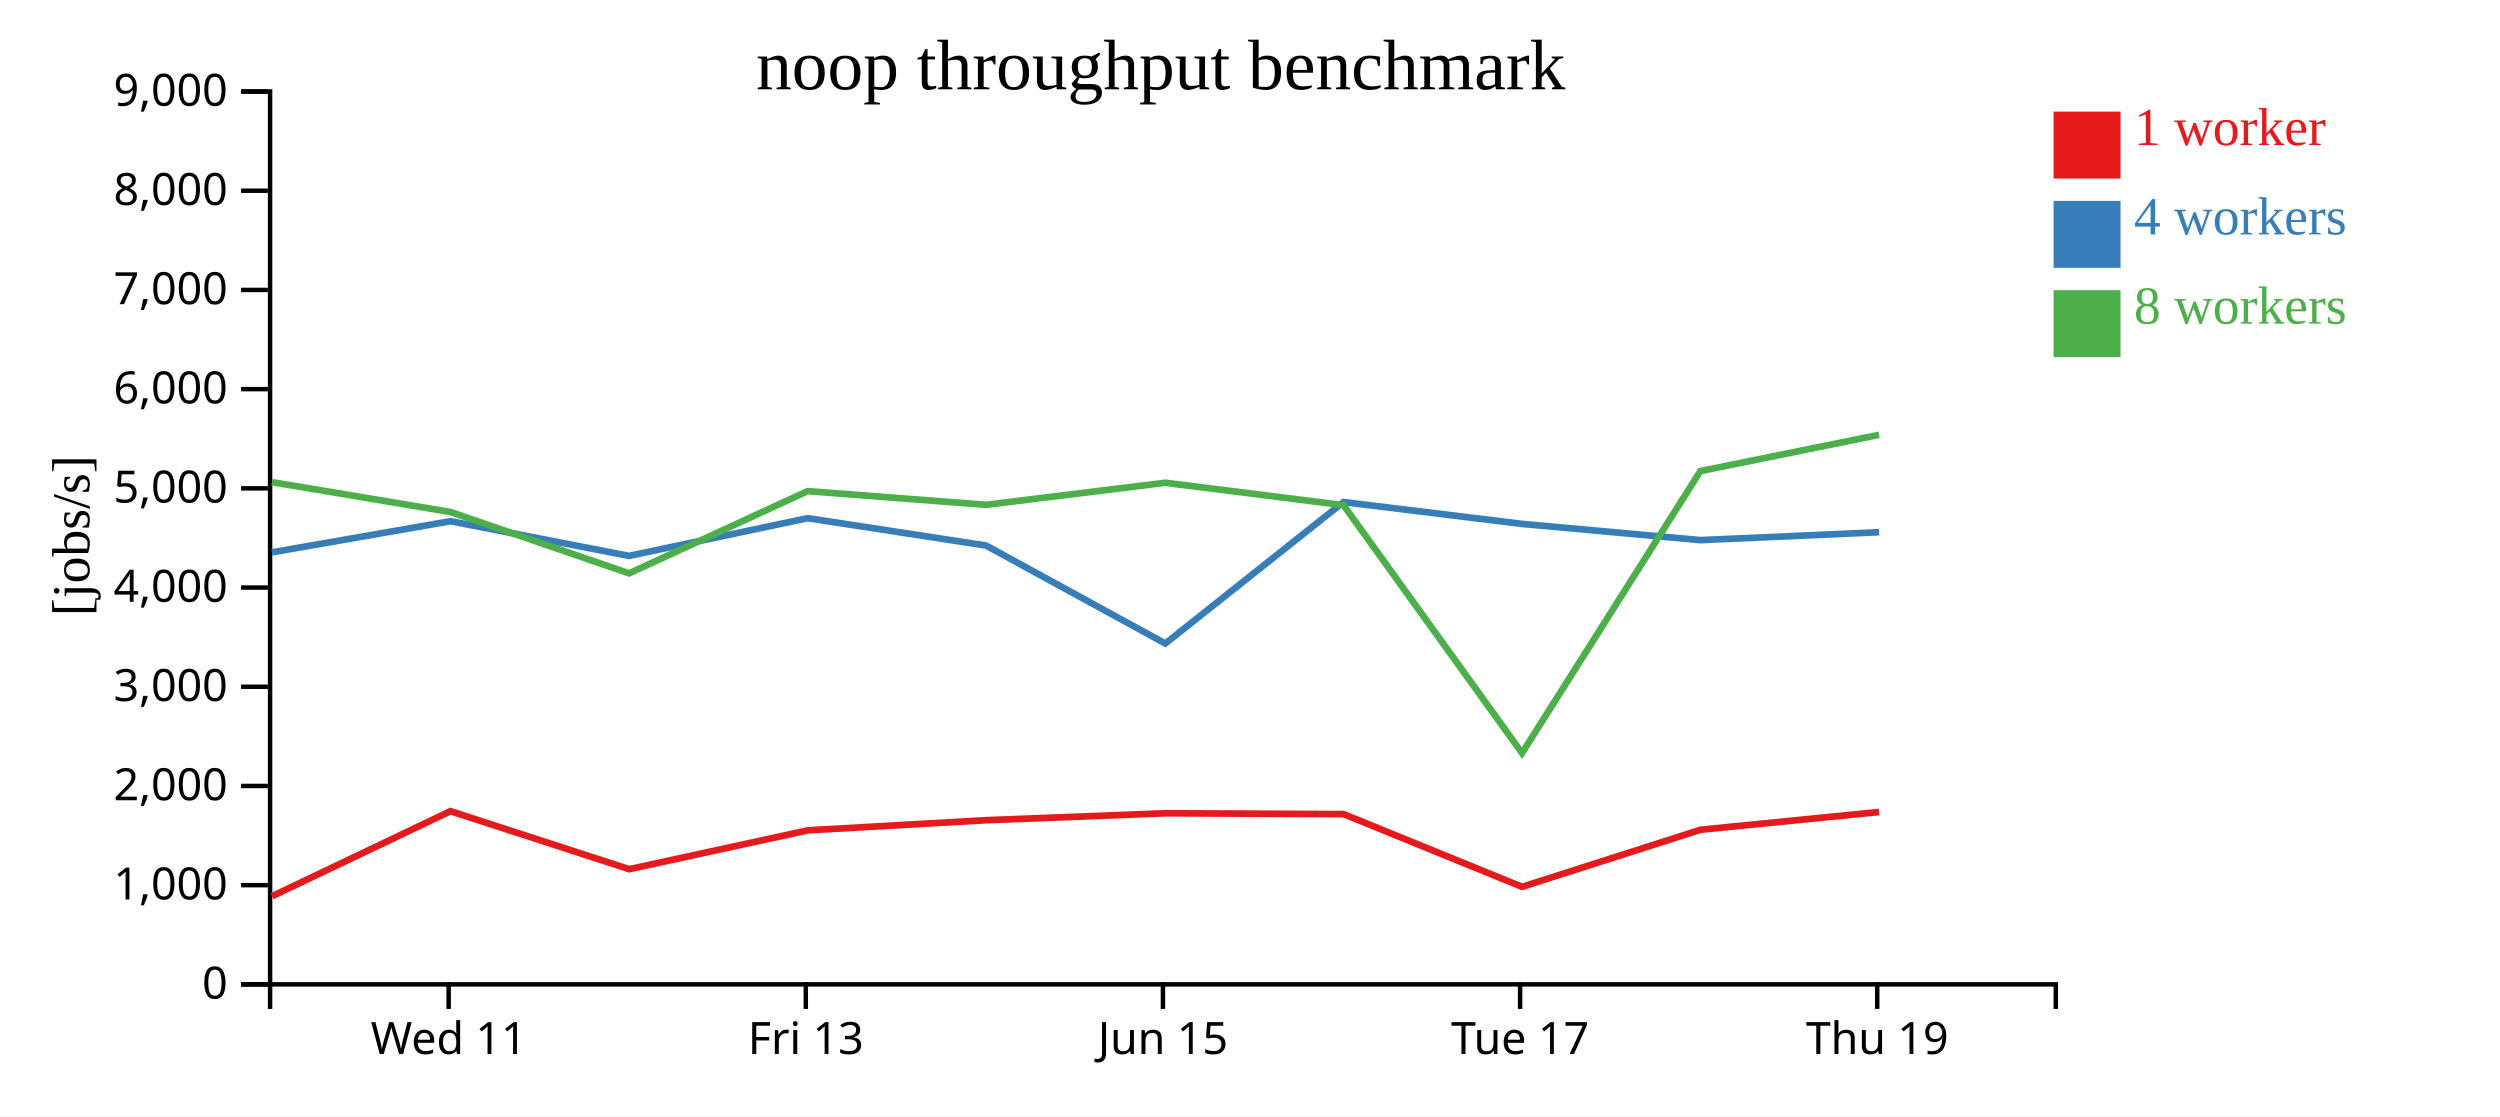
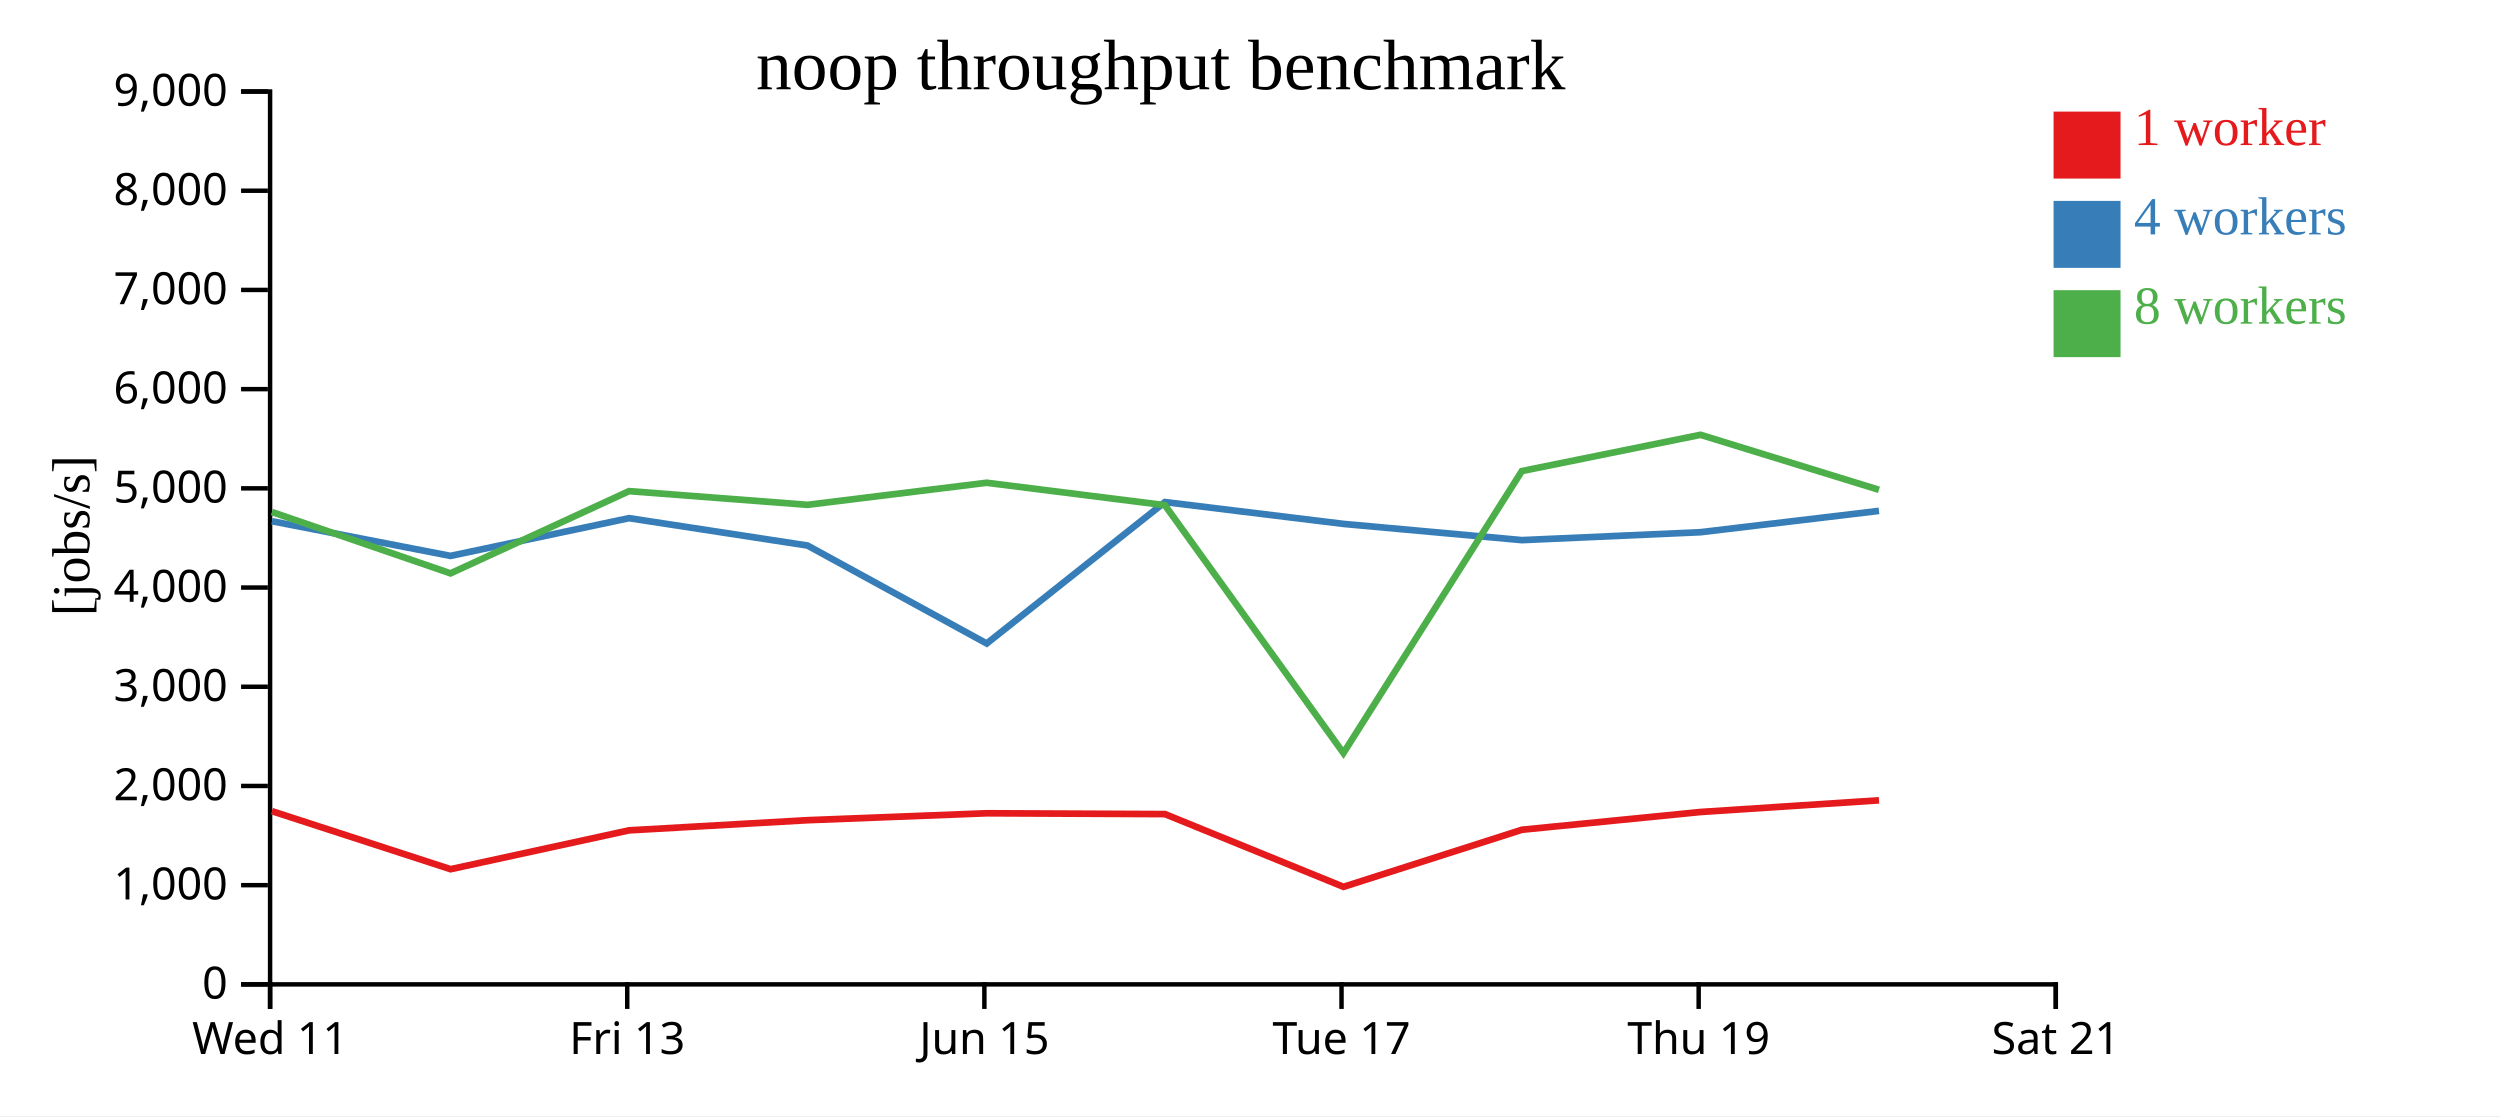
<svg xmlns="http://www.w3.org/2000/svg" width="560" height="250">
  <rect width="100%" height="100%" fill="white" />
  <g transform="translate(60,20)">
    <g transform="translate(0,200)" fill="none" font-size="10" font-family="sans-serif" text-anchor="middle">
      <path class="domain" stroke="currentColor" d="M0.5,6V0.5H400.5V6" />
-       <g class="tick" opacity="1" transform="translate(40.5,0)">
+       <g class="tick" opacity="1" transform="translate(0.5,0)">
        <line stroke="currentColor" y2="6" />
        <text fill="currentColor" y="9" dy="0.71em">Wed 11</text>
      </g>
-       <g class="tick" opacity="1" transform="translate(120.5,0)">
+       <g class="tick" opacity="1" transform="translate(80.5,0)">
        <line stroke="currentColor" y2="6" />
        <text fill="currentColor" y="9" dy="0.71em">Fri 13</text>
      </g>
-       <g class="tick" opacity="1" transform="translate(200.5,0)">
+       <g class="tick" opacity="1" transform="translate(160.5,0)">
        <line stroke="currentColor" y2="6" />
        <text fill="currentColor" y="9" dy="0.71em">Jun 15</text>
      </g>
-       <g class="tick" opacity="1" transform="translate(280.5,0)">
+       <g class="tick" opacity="1" transform="translate(240.5,0)">
        <line stroke="currentColor" y2="6" />
        <text fill="currentColor" y="9" dy="0.71em">Tue 17</text>
      </g>
-       <g class="tick" opacity="1" transform="translate(360.5,0)">
+       <g class="tick" opacity="1" transform="translate(320.5,0)">
        <line stroke="currentColor" y2="6" />
        <text fill="currentColor" y="9" dy="0.71em">Thu 19</text>
+       </g>
+       <g class="tick" opacity="1" transform="translate(400.5,0)">
+         <line stroke="currentColor" y2="6" />
+         <text fill="currentColor" y="9" dy="0.71em">Sat 21</text>
      </g>
    </g>
    <g fill="none" font-size="10" font-family="sans-serif" text-anchor="end">
      <path class="domain" stroke="currentColor" d="M-6,200.5H0.5V0.5H-6" />
      <g class="tick" opacity="1" transform="translate(0,200.5)">
        <line stroke="currentColor" x2="-6" />
        <text fill="currentColor" x="-9" dy="0.32em">0</text>
      </g>
      <g class="tick" opacity="1" transform="translate(0,178.2778)">
        <line stroke="currentColor" x2="-6" />
        <text fill="currentColor" x="-9" dy="0.32em">1,000</text>
      </g>
      <g class="tick" opacity="1" transform="translate(0,156.0556)">
        <line stroke="currentColor" x2="-6" />
        <text fill="currentColor" x="-9" dy="0.32em">2,000</text>
      </g>
      <g class="tick" opacity="1" transform="translate(0,133.8333)">
        <line stroke="currentColor" x2="-6" />
        <text fill="currentColor" x="-9" dy="0.32em">3,000</text>
      </g>
      <g class="tick" opacity="1" transform="translate(0,111.6111)">
        <line stroke="currentColor" x2="-6" />
        <text fill="currentColor" x="-9" dy="0.32em">4,000</text>
      </g>
      <g class="tick" opacity="1" transform="translate(0,89.38889)">
        <line stroke="currentColor" x2="-6" />
        <text fill="currentColor" x="-9" dy="0.32em">5,000</text>
      </g>
      <g class="tick" opacity="1" transform="translate(0,67.16667)">
        <line stroke="currentColor" x2="-6" />
        <text fill="currentColor" x="-9" dy="0.32em">6,000</text>
      </g>
      <g class="tick" opacity="1" transform="translate(0,44.94444)">
        <line stroke="currentColor" x2="-6" />
        <text fill="currentColor" x="-9" dy="0.32em">7,000</text>
      </g>
      <g class="tick" opacity="1" transform="translate(0,22.72222)">
        <line stroke="currentColor" x2="-6" />
        <text fill="currentColor" x="-9" dy="0.32em">8,000</text>
      </g>
      <g class="tick" opacity="1" transform="translate(0,0.5)">
        <line stroke="currentColor" x2="-6" />
        <text fill="currentColor" x="-9" dy="0.32em">9,000</text>
      </g>
    </g>
    <text text-anchor="middle" style="font-size: 12px" transform="rotate(-90)" y="-40" x="-100">[jobs/s]</text>
    <text text-anchor="middle" style="font-size: 16px" y="0" x="200">noop throughput benchmark</text>
-     <path class="line" fill="none" stroke="#e41a1c" stroke-width="1.5" d="M0.939,180.752L40.905,161.699L80.933,174.699L120.915,165.997L160.884,163.724L201.011,162.172L240.95,162.358L280.937,178.652L320.915,165.863L360.922,161.887" />
-     <path class="line" fill="none" stroke="#377eb8" stroke-width="1.5" d="M0.906,103.726L40.898,96.749L80.894,104.521L120.905,96.068L160.879,102.2L201.022,124.143L240.94,92.465L280.904,97.352L320.906,100.988L360.92,99.214" />
-     <path class="line" fill="none" stroke="#4daf4a" stroke-width="1.5" d="M0.895,87.997L40.898,94.691L80.911,108.432L120.903,90.017L160.874,93.081L201.005,88.137L240.942,93.16L280.93,148.681L320.892,85.518L360.912,77.398" />
+     <path class="line" fill="none" stroke="#e41a1c" stroke-width="1.5" d="M0.905,161.699L40.933,174.699L80.915,165.997L120.884,163.724L161.011,162.172L200.95,162.358L240.937,178.652L280.915,165.863L320.922,161.887L360.895,159.268" />
+     <path class="line" fill="none" stroke="#377eb8" stroke-width="1.5" d="M0.898,96.749L40.894,104.521L80.905,96.068L120.879,102.2L161.022,124.143L200.94,92.465L240.904,97.352L280.906,100.988L320.92,99.214L360.893,94.439" />
+     <path class="line" fill="none" stroke="#4daf4a" stroke-width="1.5" d="M0.898,94.691L40.911,108.432L80.903,90.017L120.874,93.081L161.005,88.137L200.942,93.16L240.93,148.681L280.892,85.518L320.912,77.398L360.896,89.72" />
    <rect class="dot" x="400" y="5" width="15" height="15" style="fill: #e41a1c;" />
    <rect class="dot" x="400" y="25" width="15" height="15" style="fill: #377eb8;" />
    <rect class="dot" x="400" y="45" width="15" height="15" style="fill: #4daf4a;" />
    <text class="label" x="418" y="12.5" style="fill: #e41a1c; alignment-baseline: middle;" text-anchor="left">1 worker</text>
    <text class="label" x="418" y="32.5" style="fill: #377eb8; alignment-baseline: middle;" text-anchor="left">4 workers</text>
    <text class="label" x="418" y="52.5" style="fill: #4daf4a; alignment-baseline: middle;" text-anchor="left">8 workers</text>
  </g>
</svg>
